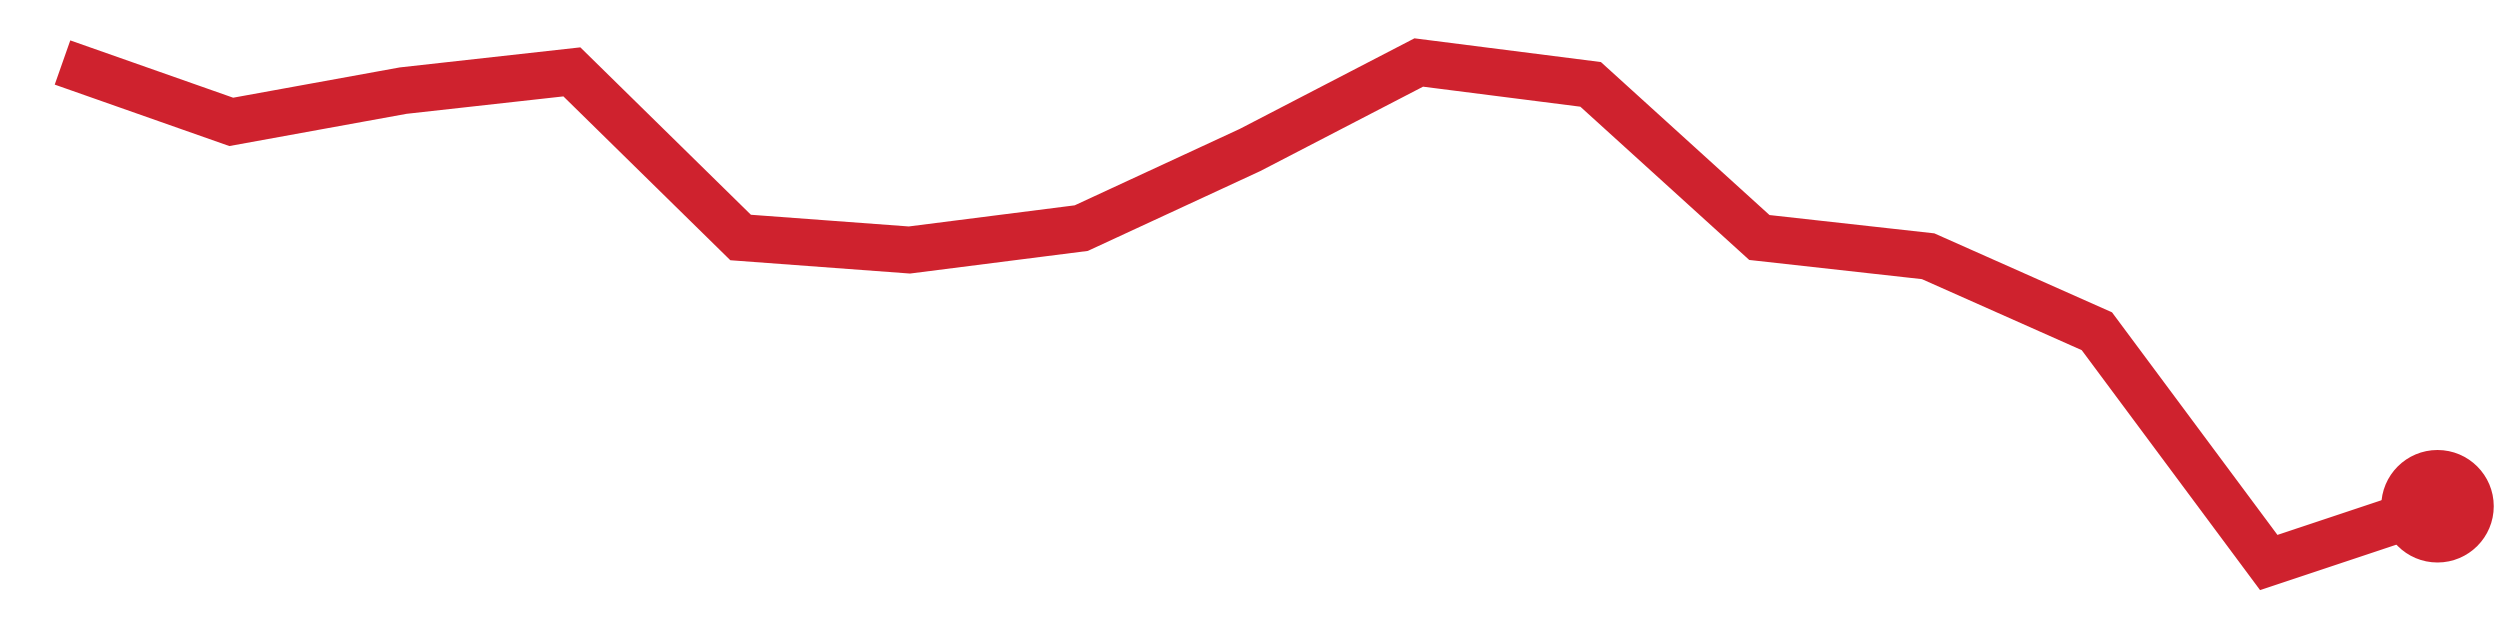
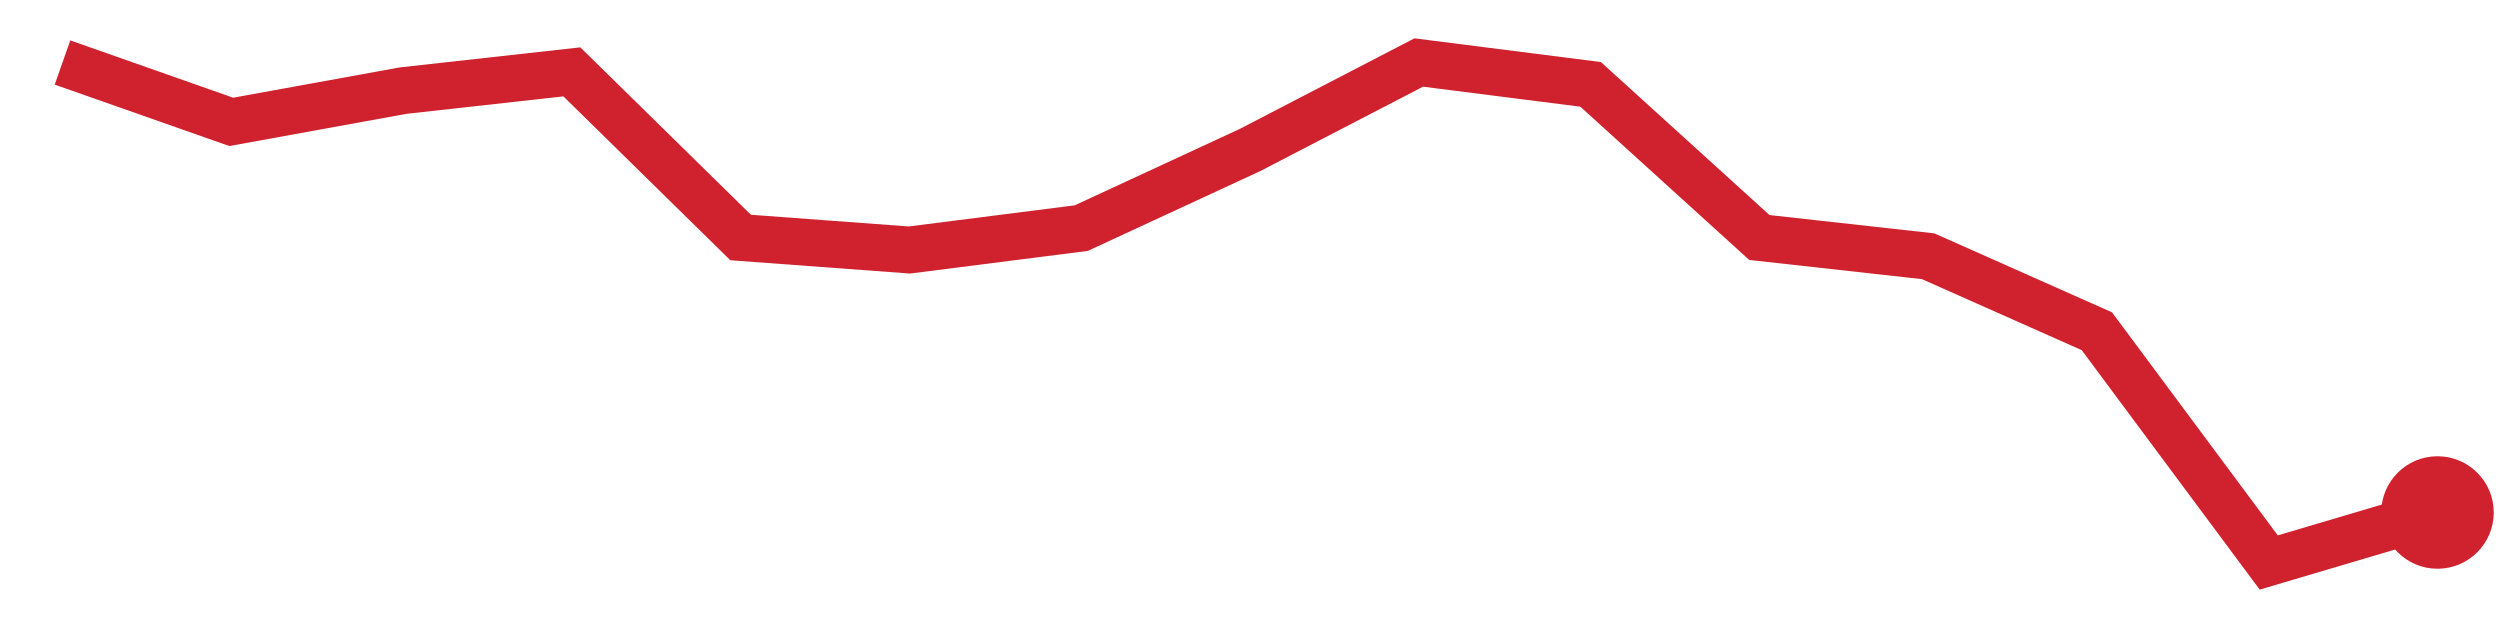
<svg xmlns="http://www.w3.org/2000/svg" viewBox="0 0 80 20" width="80" height="20" role="img" aria-label="trend">
-   <polyline points="2.0,2.0 7.4,3.9 12.9,2.9 18.3,2.3 23.7,7.6 29.1,8.0 34.6,7.3 40.0,4.8 45.4,2.0 50.9,2.7 56.3,7.6 61.7,8.2 67.1,10.6 72.6,18.0 78.0,16.2" fill="none" stroke="#cf222e" stroke-width="1.5" />
-   <circle cx="78.0" cy="16.2" r="1.8" fill="#cf222e" />
+   <polyline points="2.0,2.0 7.4,3.9 12.9,2.9 18.3,2.3 23.7,7.6 29.1,8.0 34.6,7.3 40.0,4.8 45.4,2.0 50.9,2.7 56.3,7.6 61.7,8.2 67.1,10.6 72.6,18.0 78.0,16.4" fill="none" stroke="#cf222e" stroke-width="1.5" />
+   <circle cx="78.0" cy="16.4" r="1.8" fill="#cf222e" />
</svg>
